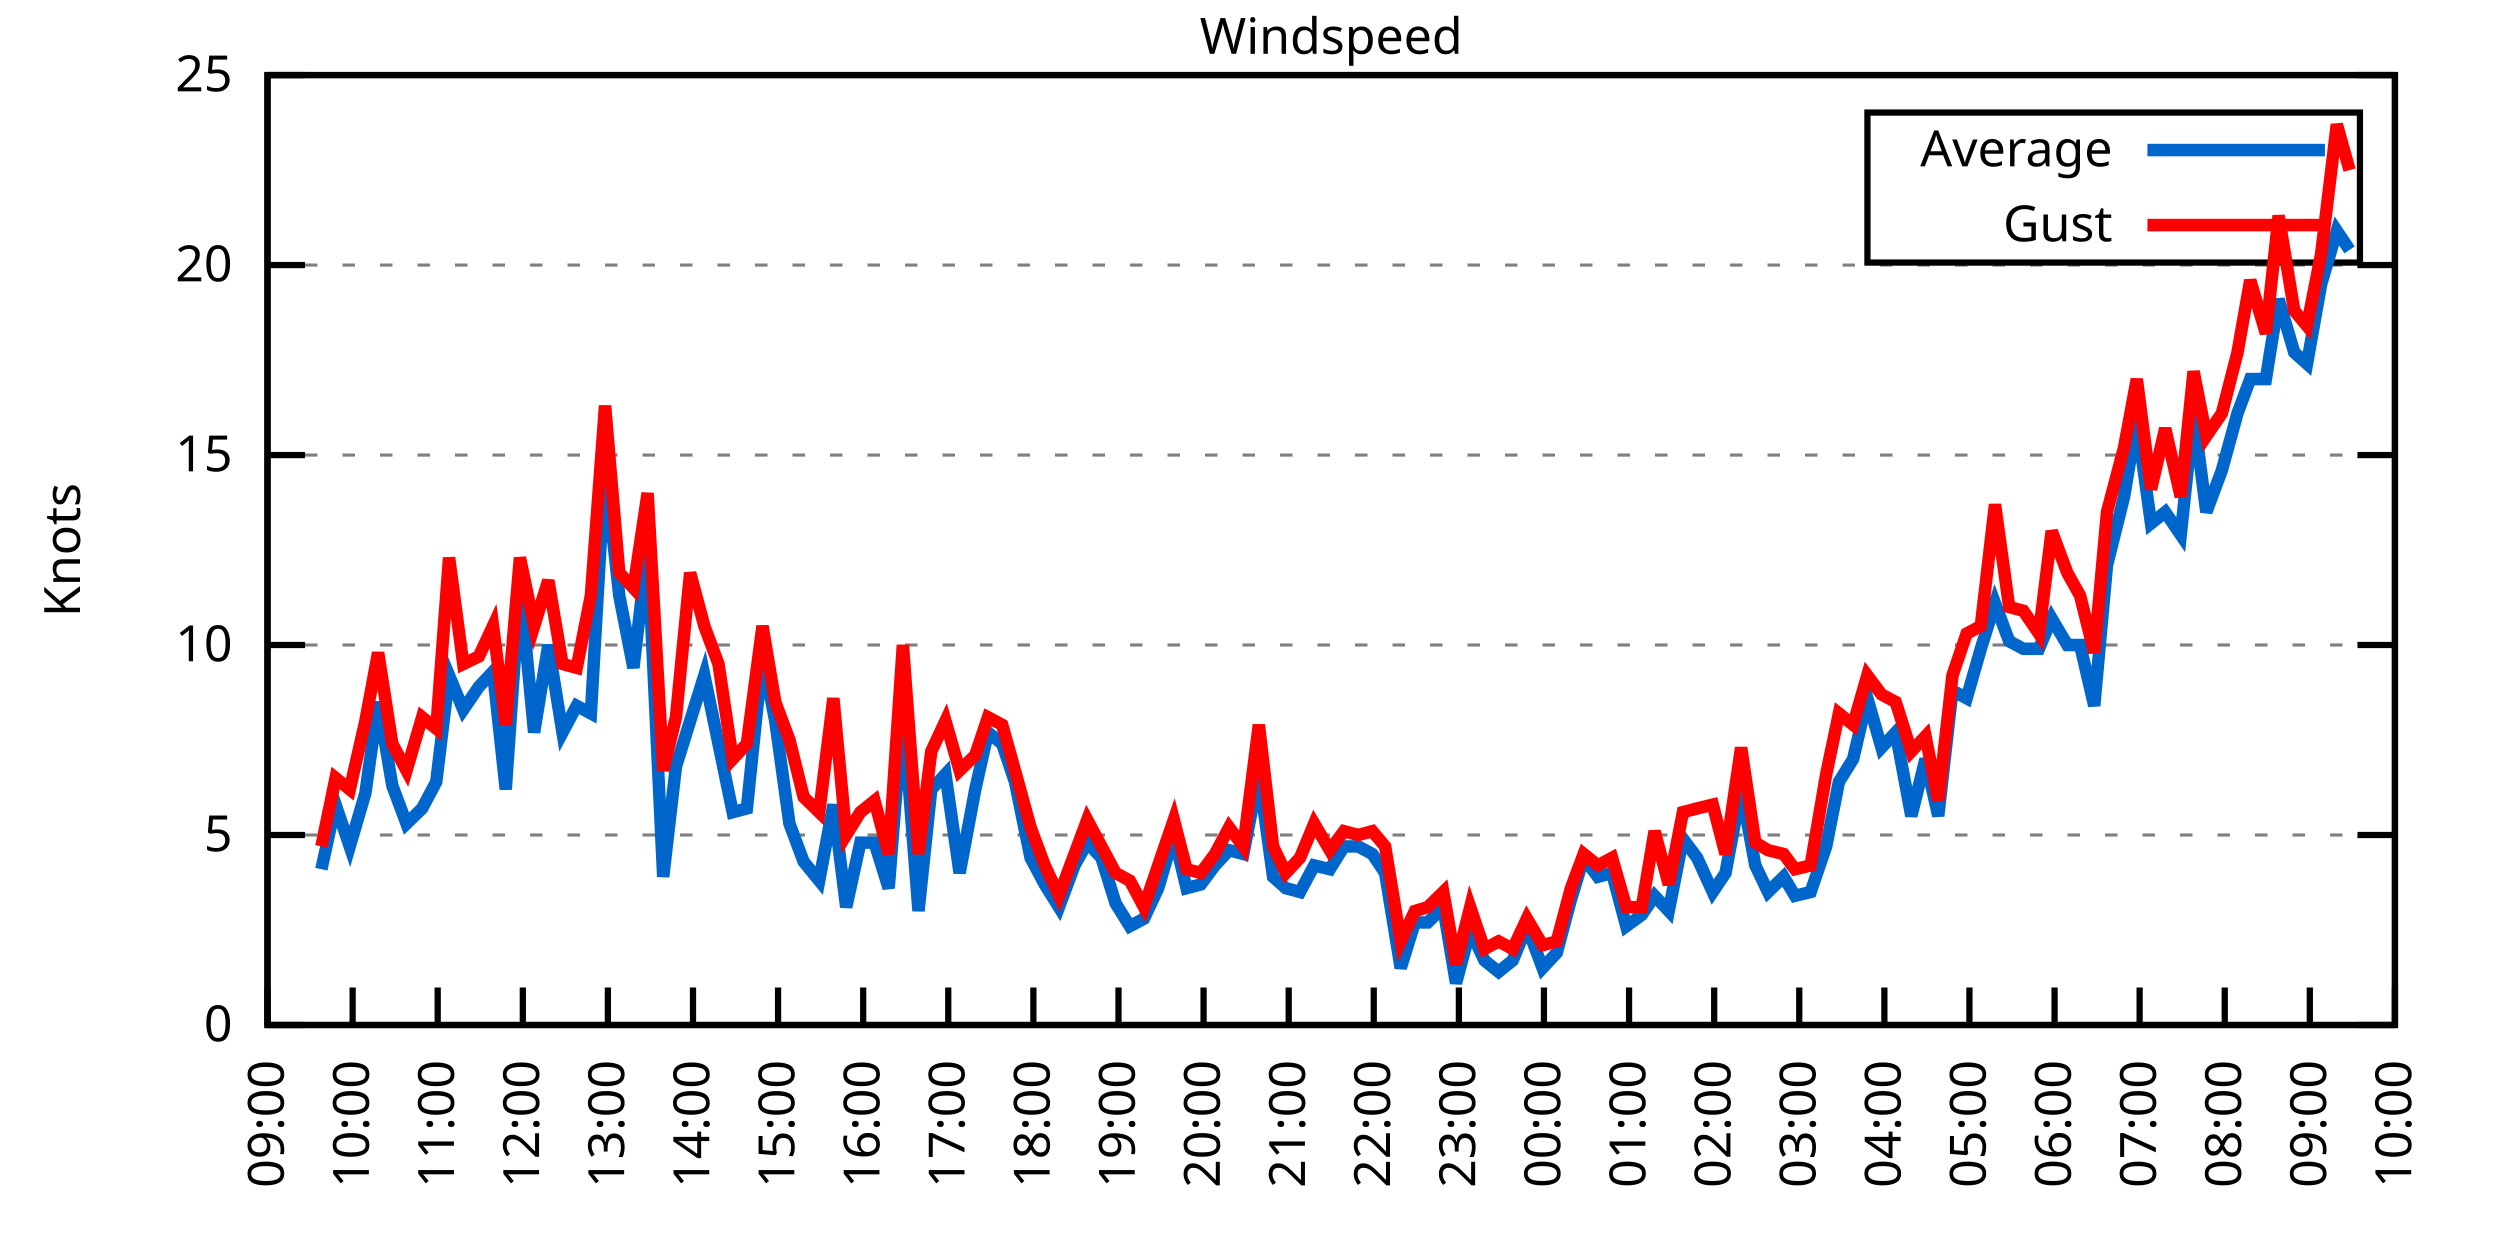
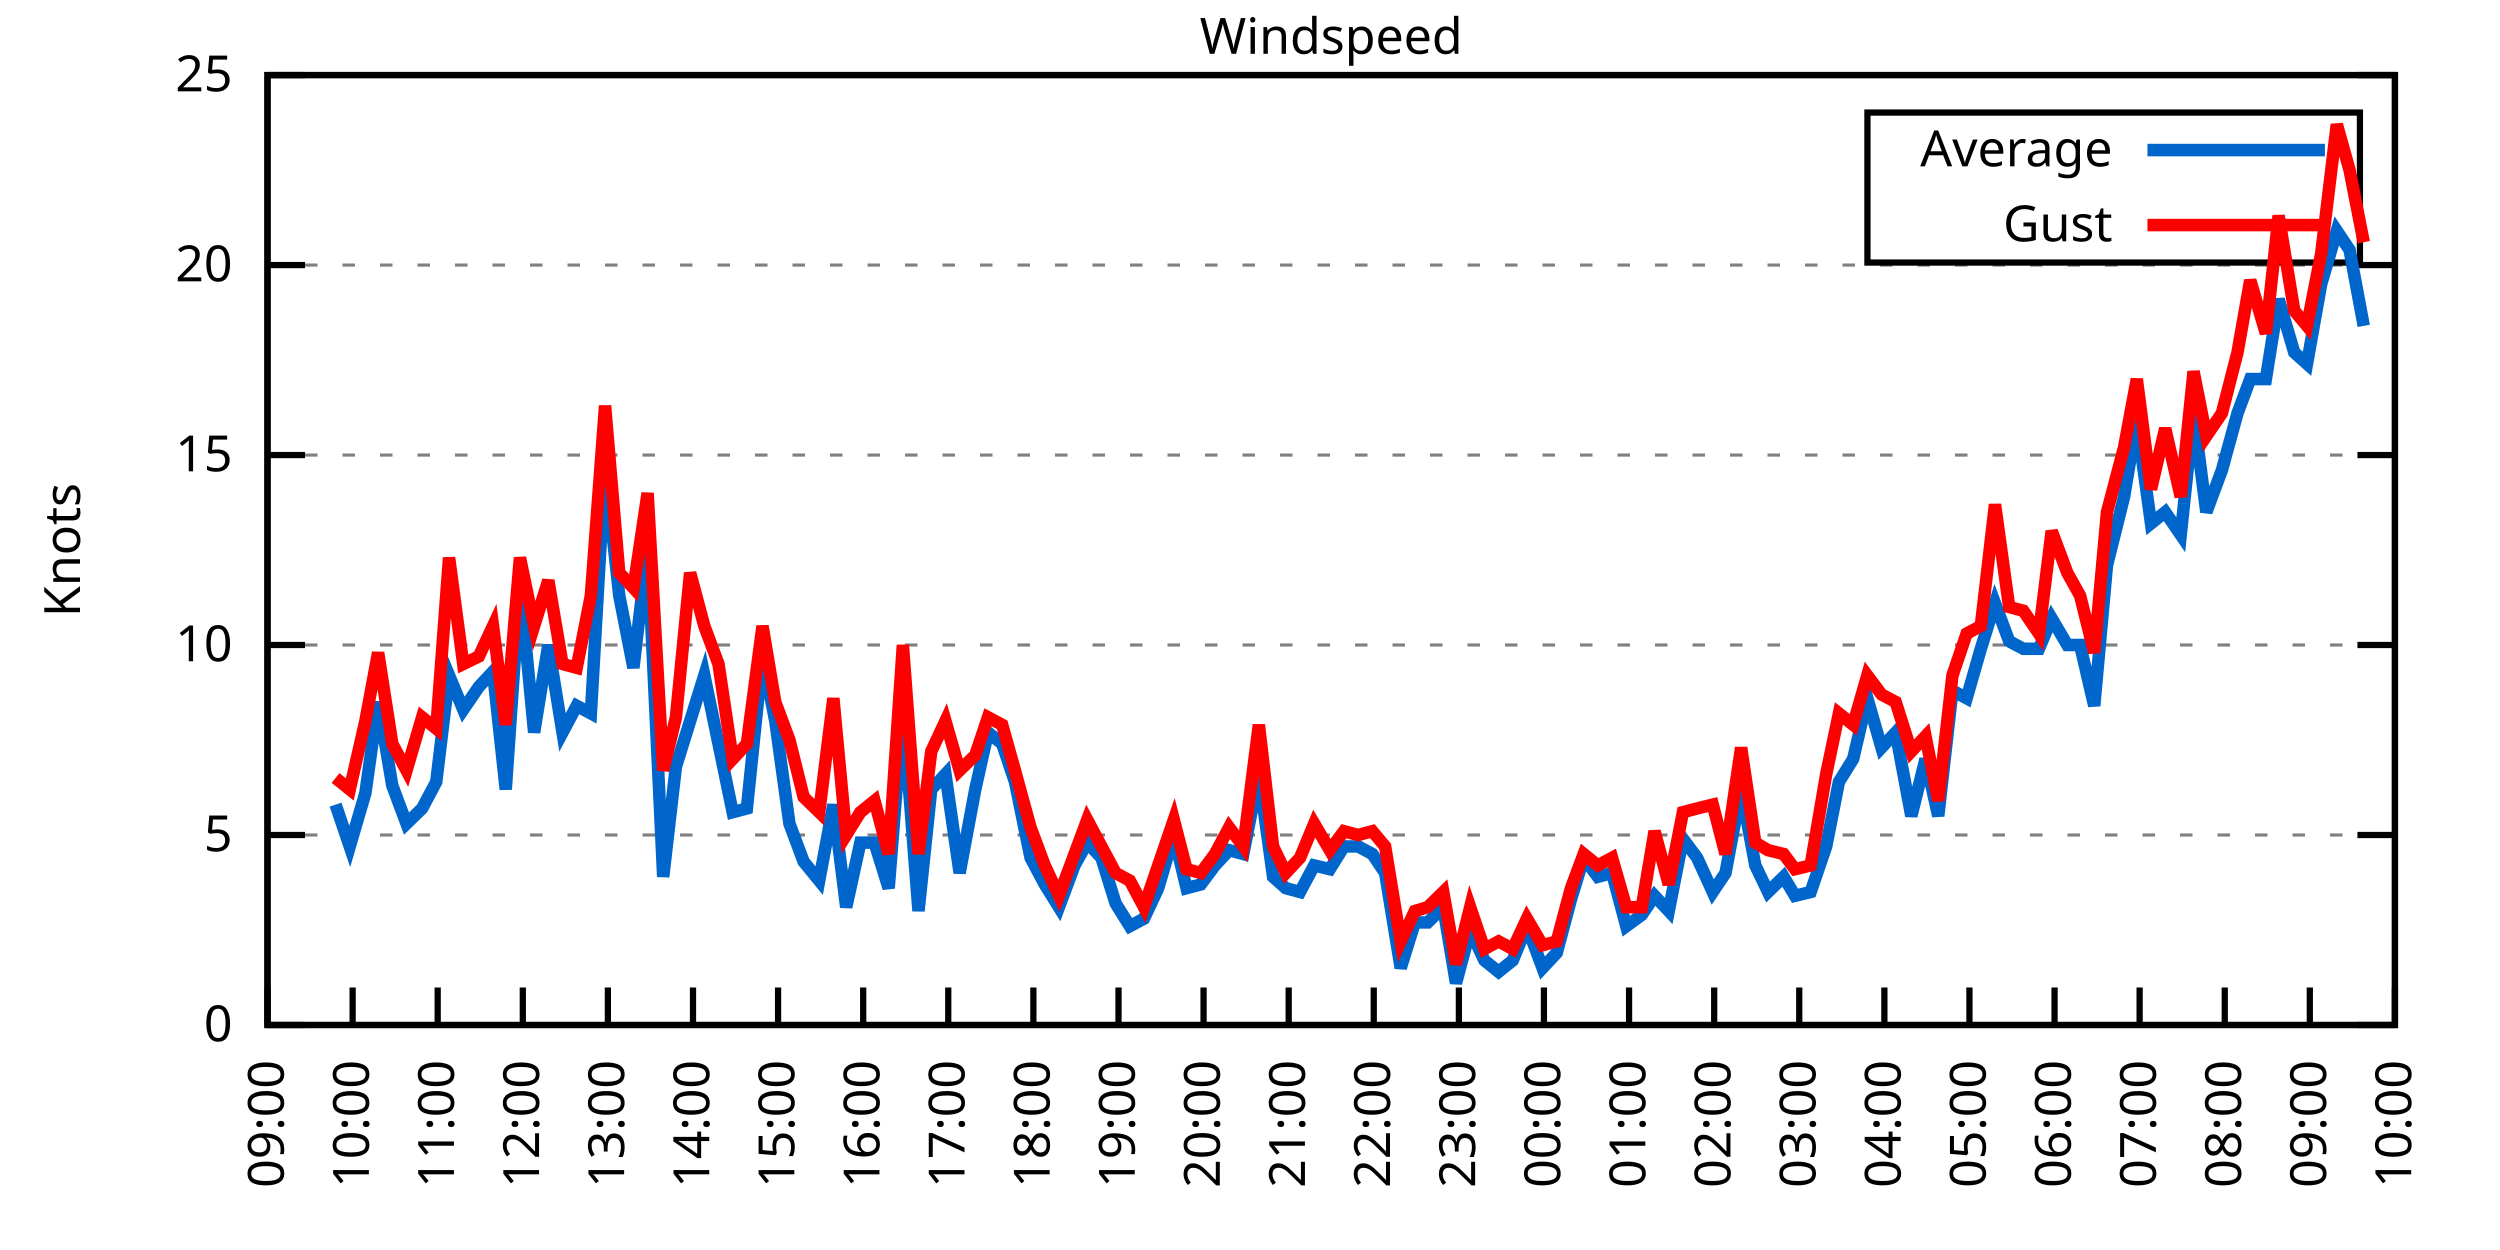
<svg xmlns="http://www.w3.org/2000/svg" xmlns:xlink="http://www.w3.org/1999/xlink" width="400" height="200" viewBox="0 0 400 200">
  <g id="gnuplot_canvas">
    <rect x="0" y="0" width="400" height="200" fill="none" />
    <defs>
      <circle id="gpDot" r="0.5" stroke-width="0.5" stroke="currentColor" />
      <path id="gpPt0" stroke-width="0.333" stroke="currentColor" d="M-1,0 h2 M0,-1 v2" />
      <path id="gpPt1" stroke-width="0.333" stroke="currentColor" d="M-1,-1 L1,1 M1,-1 L-1,1" />
      <path id="gpPt2" stroke-width="0.333" stroke="currentColor" d="M-1,0 L1,0 M0,-1 L0,1 M-1,-1 L1,1 M-1,1 L1,-1" />
      <rect id="gpPt3" stroke-width="0.333" stroke="currentColor" x="-1" y="-1" width="2" height="2" />
      <rect id="gpPt4" stroke-width="0.333" stroke="currentColor" fill="currentColor" x="-1" y="-1" width="2" height="2" />
      <circle id="gpPt5" stroke-width="0.333" stroke="currentColor" cx="0" cy="0" r="1" />
      <use xlink:href="#gpPt5" id="gpPt6" fill="currentColor" stroke="none" />
      <path id="gpPt7" stroke-width="0.333" stroke="currentColor" d="M0,-1.33 L-1.33,0.67 L1.33,0.67 z" />
      <use xlink:href="#gpPt7" id="gpPt8" fill="currentColor" stroke="none" />
      <use xlink:href="#gpPt7" id="gpPt9" stroke="currentColor" transform="rotate(180)" />
      <use xlink:href="#gpPt9" id="gpPt10" fill="currentColor" stroke="none" />
      <use xlink:href="#gpPt3" id="gpPt11" stroke="currentColor" transform="rotate(45)" />
      <use xlink:href="#gpPt11" id="gpPt12" fill="currentColor" stroke="none" />
      <path id="gpPt13" stroke-width="0.333" stroke="currentColor" d="M0,1.330 L1.265,0.411 L0.782,-1.067 L-0.782,-1.076 L-1.265,0.411 z" />
      <use xlink:href="#gpPt13" id="gpPt14" fill="currentColor" stroke="none" />
      <filter id="textbox" filterUnits="objectBoundingBox" x="0" y="0" height="1" width="1">
        <feFlood flood-color="white" flood-opacity="1" result="bgnd" />
        <feComposite in="SourceGraphic" in2="bgnd" operator="atop" />
      </filter>
      <filter id="greybox" filterUnits="objectBoundingBox" x="0" y="0" height="1" width="1">
        <feFlood flood-color="lightgrey" flood-opacity="1" result="grey" />
        <feComposite in="SourceGraphic" in2="grey" operator="atop" />
      </filter>
    </defs>
    <g fill="none" color="white" stroke="currentColor" stroke-width="1.00" stroke-linecap="butt" stroke-linejoin="miter">
</g>
    <g fill="none" color="black" stroke="currentColor" stroke-width="1.00" stroke-linecap="butt" stroke-linejoin="miter">
      <g stroke="none" shape-rendering="crispEdges">
        <polygon fill="rgb(255, 255, 255)" points="42.80,164.00 383.18,164.00 383.18,12.02 42.80,12.02 " />
      </g>
    </g>
    <g fill="none" color="black" stroke="currentColor" stroke-width="1.00" stroke-linecap="butt" stroke-linejoin="miter">
</g>
    <g fill="none" color="black" stroke="black" stroke-width="0.50" stroke-linecap="butt" stroke-linejoin="miter">
</g>
    <g fill="none" color="gray" stroke="currentColor" stroke-width="0.50" stroke-linecap="butt" stroke-linejoin="miter">
      <path stroke="gray" stroke-dasharray="2,4" class="gridline" d="M42.80,164.00 L383.19,164.00  " />
    </g>
    <g fill="none" color="gray" stroke="gray" stroke-width="1.00" stroke-linecap="butt" stroke-linejoin="miter">
</g>
    <g fill="none" color="black" stroke="currentColor" stroke-width="1.00" stroke-linecap="butt" stroke-linejoin="miter">
      <path stroke="black" d="M42.80,164.00 L48.80,164.00 M383.19,164.00 L377.19,164.00  " />
      <g transform="translate(37.20,166.60)" stroke="none" fill="black" font-family="Sans" font-size="8.00" text-anchor="end">
        <text>
          <tspan font-family="Sans"> 0</tspan>
        </text>
      </g>
    </g>
    <g fill="none" color="black" stroke="currentColor" stroke-width="1.00" stroke-linecap="butt" stroke-linejoin="miter">
</g>
    <g fill="none" color="black" stroke="black" stroke-width="0.50" stroke-linecap="butt" stroke-linejoin="miter">
</g>
    <g fill="none" color="gray" stroke="currentColor" stroke-width="0.50" stroke-linecap="butt" stroke-linejoin="miter">
      <path stroke="gray" stroke-dasharray="2,4" class="gridline" d="M42.80,133.60 L383.19,133.60  " />
    </g>
    <g fill="none" color="gray" stroke="gray" stroke-width="1.00" stroke-linecap="butt" stroke-linejoin="miter">
</g>
    <g fill="none" color="black" stroke="currentColor" stroke-width="1.00" stroke-linecap="butt" stroke-linejoin="miter">
      <path stroke="black" d="M42.80,133.60 L48.80,133.60 M383.19,133.60 L377.19,133.60  " />
      <g transform="translate(37.20,136.20)" stroke="none" fill="black" font-family="Sans" font-size="8.00" text-anchor="end">
        <text>
          <tspan font-family="Sans"> 5</tspan>
        </text>
      </g>
    </g>
    <g fill="none" color="black" stroke="currentColor" stroke-width="1.00" stroke-linecap="butt" stroke-linejoin="miter">
</g>
    <g fill="none" color="black" stroke="black" stroke-width="0.50" stroke-linecap="butt" stroke-linejoin="miter">
</g>
    <g fill="none" color="gray" stroke="currentColor" stroke-width="0.50" stroke-linecap="butt" stroke-linejoin="miter">
      <path stroke="gray" stroke-dasharray="2,4" class="gridline" d="M42.80,103.20 L383.19,103.20  " />
    </g>
    <g fill="none" color="gray" stroke="gray" stroke-width="1.00" stroke-linecap="butt" stroke-linejoin="miter">
</g>
    <g fill="none" color="black" stroke="currentColor" stroke-width="1.00" stroke-linecap="butt" stroke-linejoin="miter">
      <path stroke="black" d="M42.80,103.20 L48.80,103.20 M383.19,103.20 L377.19,103.20  " />
      <g transform="translate(37.20,105.80)" stroke="none" fill="black" font-family="Sans" font-size="8.00" text-anchor="end">
        <text>
          <tspan font-family="Sans"> 10</tspan>
        </text>
      </g>
    </g>
    <g fill="none" color="black" stroke="currentColor" stroke-width="1.00" stroke-linecap="butt" stroke-linejoin="miter">
</g>
    <g fill="none" color="black" stroke="black" stroke-width="0.50" stroke-linecap="butt" stroke-linejoin="miter">
</g>
    <g fill="none" color="gray" stroke="currentColor" stroke-width="0.50" stroke-linecap="butt" stroke-linejoin="miter">
      <path stroke="gray" stroke-dasharray="2,4" class="gridline" d="M42.80,72.81 L383.19,72.81  " />
    </g>
    <g fill="none" color="gray" stroke="gray" stroke-width="1.00" stroke-linecap="butt" stroke-linejoin="miter">
</g>
    <g fill="none" color="black" stroke="currentColor" stroke-width="1.00" stroke-linecap="butt" stroke-linejoin="miter">
      <path stroke="black" d="M42.80,72.81 L48.80,72.81 M383.19,72.81 L377.19,72.81  " />
      <g transform="translate(37.20,75.41)" stroke="none" fill="black" font-family="Sans" font-size="8.00" text-anchor="end">
        <text>
          <tspan font-family="Sans"> 15</tspan>
        </text>
      </g>
    </g>
    <g fill="none" color="black" stroke="currentColor" stroke-width="1.00" stroke-linecap="butt" stroke-linejoin="miter">
</g>
    <g fill="none" color="black" stroke="black" stroke-width="0.50" stroke-linecap="butt" stroke-linejoin="miter">
</g>
    <g fill="none" color="gray" stroke="currentColor" stroke-width="0.50" stroke-linecap="butt" stroke-linejoin="miter">
      <path stroke="gray" stroke-dasharray="2,4" class="gridline" d="M42.80,42.41 L383.19,42.41  " />
    </g>
    <g fill="none" color="gray" stroke="gray" stroke-width="1.00" stroke-linecap="butt" stroke-linejoin="miter">
</g>
    <g fill="none" color="black" stroke="currentColor" stroke-width="1.00" stroke-linecap="butt" stroke-linejoin="miter">
      <path stroke="black" d="M42.80,42.41 L48.80,42.41 M383.19,42.41 L377.19,42.41  " />
      <g transform="translate(37.20,45.01)" stroke="none" fill="black" font-family="Sans" font-size="8.00" text-anchor="end">
        <text>
          <tspan font-family="Sans"> 20</tspan>
        </text>
      </g>
    </g>
    <g fill="none" color="black" stroke="currentColor" stroke-width="1.00" stroke-linecap="butt" stroke-linejoin="miter">
</g>
    <g fill="none" color="black" stroke="black" stroke-width="0.50" stroke-linecap="butt" stroke-linejoin="miter">
</g>
    <g fill="none" color="gray" stroke="currentColor" stroke-width="0.50" stroke-linecap="butt" stroke-linejoin="miter">
      <path stroke="gray" stroke-dasharray="2,4" class="gridline" d="M42.80,12.01 L383.19,12.01  " />
    </g>
    <g fill="none" color="gray" stroke="gray" stroke-width="1.00" stroke-linecap="butt" stroke-linejoin="miter">
</g>
    <g fill="none" color="black" stroke="currentColor" stroke-width="1.00" stroke-linecap="butt" stroke-linejoin="miter">
      <path stroke="black" d="M42.80,12.01 L48.80,12.01 M383.19,12.01 L377.19,12.01  " />
      <g transform="translate(37.20,14.61)" stroke="none" fill="black" font-family="Sans" font-size="8.00" text-anchor="end">
        <text>
          <tspan font-family="Sans"> 25</tspan>
        </text>
      </g>
    </g>
    <g fill="none" color="black" stroke="currentColor" stroke-width="1.00" stroke-linecap="butt" stroke-linejoin="miter">
      <path stroke="black" d="M42.80,164.00 L42.80,158.00  " />
      <g transform="translate(45.40,169.60) rotate(270.00)" stroke="none" fill="black" font-family="Sans" font-size="8.00" text-anchor="end">
        <text>
          <tspan font-family="Sans">09:00</tspan>
        </text>
      </g>
    </g>
    <g fill="none" color="black" stroke="currentColor" stroke-width="1.00" stroke-linecap="butt" stroke-linejoin="miter">
      <path stroke="black" d="M56.42,164.00 L56.42,158.00  " />
      <g transform="translate(59.02,169.60) rotate(270.00)" stroke="none" fill="black" font-family="Sans" font-size="8.00" text-anchor="end">
        <text>
          <tspan font-family="Sans">10:00</tspan>
        </text>
      </g>
    </g>
    <g fill="none" color="black" stroke="currentColor" stroke-width="1.00" stroke-linecap="butt" stroke-linejoin="miter">
      <path stroke="black" d="M70.03,164.00 L70.03,158.00  " />
      <g transform="translate(72.63,169.60) rotate(270.00)" stroke="none" fill="black" font-family="Sans" font-size="8.00" text-anchor="end">
        <text>
          <tspan font-family="Sans">11:00</tspan>
        </text>
      </g>
    </g>
    <g fill="none" color="black" stroke="currentColor" stroke-width="1.00" stroke-linecap="butt" stroke-linejoin="miter">
      <path stroke="black" d="M83.65,164.00 L83.65,158.00  " />
      <g transform="translate(86.25,169.60) rotate(270.00)" stroke="none" fill="black" font-family="Sans" font-size="8.00" text-anchor="end">
        <text>
          <tspan font-family="Sans">12:00</tspan>
        </text>
      </g>
    </g>
    <g fill="none" color="black" stroke="currentColor" stroke-width="1.00" stroke-linecap="butt" stroke-linejoin="miter">
      <path stroke="black" d="M97.26,164.00 L97.26,158.00  " />
      <g transform="translate(99.86,169.60) rotate(270.00)" stroke="none" fill="black" font-family="Sans" font-size="8.00" text-anchor="end">
        <text>
          <tspan font-family="Sans">13:00</tspan>
        </text>
      </g>
    </g>
    <g fill="none" color="black" stroke="currentColor" stroke-width="1.00" stroke-linecap="butt" stroke-linejoin="miter">
      <path stroke="black" d="M110.88,164.00 L110.88,158.00  " />
      <g transform="translate(113.48,169.60) rotate(270.00)" stroke="none" fill="black" font-family="Sans" font-size="8.00" text-anchor="end">
        <text>
          <tspan font-family="Sans">14:00</tspan>
        </text>
      </g>
    </g>
    <g fill="none" color="black" stroke="currentColor" stroke-width="1.00" stroke-linecap="butt" stroke-linejoin="miter">
      <path stroke="black" d="M124.49,164.00 L124.49,158.00  " />
      <g transform="translate(127.09,169.60) rotate(270.00)" stroke="none" fill="black" font-family="Sans" font-size="8.00" text-anchor="end">
        <text>
          <tspan font-family="Sans">15:00</tspan>
        </text>
      </g>
    </g>
    <g fill="none" color="black" stroke="currentColor" stroke-width="1.00" stroke-linecap="butt" stroke-linejoin="miter">
      <path stroke="black" d="M138.11,164.00 L138.11,158.00  " />
      <g transform="translate(140.71,169.60) rotate(270.00)" stroke="none" fill="black" font-family="Sans" font-size="8.00" text-anchor="end">
        <text>
          <tspan font-family="Sans">16:00</tspan>
        </text>
      </g>
    </g>
    <g fill="none" color="black" stroke="currentColor" stroke-width="1.00" stroke-linecap="butt" stroke-linejoin="miter">
      <path stroke="black" d="M151.72,164.00 L151.72,158.00  " />
      <g transform="translate(154.32,169.60) rotate(270.00)" stroke="none" fill="black" font-family="Sans" font-size="8.00" text-anchor="end">
        <text>
          <tspan font-family="Sans">17:00</tspan>
        </text>
      </g>
    </g>
    <g fill="none" color="black" stroke="currentColor" stroke-width="1.00" stroke-linecap="butt" stroke-linejoin="miter">
      <path stroke="black" d="M165.34,164.00 L165.34,158.00  " />
      <g transform="translate(167.94,169.60) rotate(270.00)" stroke="none" fill="black" font-family="Sans" font-size="8.00" text-anchor="end">
        <text>
          <tspan font-family="Sans">18:00</tspan>
        </text>
      </g>
    </g>
    <g fill="none" color="black" stroke="currentColor" stroke-width="1.00" stroke-linecap="butt" stroke-linejoin="miter">
      <path stroke="black" d="M178.96,164.00 L178.96,158.00  " />
      <g transform="translate(181.56,169.60) rotate(270.00)" stroke="none" fill="black" font-family="Sans" font-size="8.00" text-anchor="end">
        <text>
          <tspan font-family="Sans">19:00</tspan>
        </text>
      </g>
    </g>
    <g fill="none" color="black" stroke="currentColor" stroke-width="1.00" stroke-linecap="butt" stroke-linejoin="miter">
      <path stroke="black" d="M192.57,164.00 L192.57,158.00  " />
      <g transform="translate(195.17,169.60) rotate(270.00)" stroke="none" fill="black" font-family="Sans" font-size="8.00" text-anchor="end">
        <text>
          <tspan font-family="Sans">20:00</tspan>
        </text>
      </g>
    </g>
    <g fill="none" color="black" stroke="currentColor" stroke-width="1.00" stroke-linecap="butt" stroke-linejoin="miter">
      <path stroke="black" d="M206.19,164.00 L206.19,158.00  " />
      <g transform="translate(208.79,169.60) rotate(270.00)" stroke="none" fill="black" font-family="Sans" font-size="8.00" text-anchor="end">
        <text>
          <tspan font-family="Sans">21:00</tspan>
        </text>
      </g>
    </g>
    <g fill="none" color="black" stroke="currentColor" stroke-width="1.00" stroke-linecap="butt" stroke-linejoin="miter">
      <path stroke="black" d="M219.80,164.00 L219.80,158.00  " />
      <g transform="translate(222.40,169.60) rotate(270.00)" stroke="none" fill="black" font-family="Sans" font-size="8.00" text-anchor="end">
        <text>
          <tspan font-family="Sans">22:00</tspan>
        </text>
      </g>
    </g>
    <g fill="none" color="black" stroke="currentColor" stroke-width="1.00" stroke-linecap="butt" stroke-linejoin="miter">
      <path stroke="black" d="M233.42,164.00 L233.42,158.00  " />
      <g transform="translate(236.02,169.60) rotate(270.00)" stroke="none" fill="black" font-family="Sans" font-size="8.00" text-anchor="end">
        <text>
          <tspan font-family="Sans">23:00</tspan>
        </text>
      </g>
    </g>
    <g fill="none" color="black" stroke="currentColor" stroke-width="1.00" stroke-linecap="butt" stroke-linejoin="miter">
      <path stroke="black" d="M247.03,164.00 L247.03,158.00  " />
      <g transform="translate(249.63,169.60) rotate(270.00)" stroke="none" fill="black" font-family="Sans" font-size="8.00" text-anchor="end">
        <text>
          <tspan font-family="Sans">00:00</tspan>
        </text>
      </g>
    </g>
    <g fill="none" color="black" stroke="currentColor" stroke-width="1.00" stroke-linecap="butt" stroke-linejoin="miter">
      <path stroke="black" d="M260.65,164.00 L260.65,158.00  " />
      <g transform="translate(263.25,169.60) rotate(270.00)" stroke="none" fill="black" font-family="Sans" font-size="8.00" text-anchor="end">
        <text>
          <tspan font-family="Sans">01:00</tspan>
        </text>
      </g>
    </g>
    <g fill="none" color="black" stroke="currentColor" stroke-width="1.00" stroke-linecap="butt" stroke-linejoin="miter">
      <path stroke="black" d="M274.27,164.00 L274.27,158.00  " />
      <g transform="translate(276.87,169.60) rotate(270.00)" stroke="none" fill="black" font-family="Sans" font-size="8.00" text-anchor="end">
        <text>
          <tspan font-family="Sans">02:00</tspan>
        </text>
      </g>
    </g>
    <g fill="none" color="black" stroke="currentColor" stroke-width="1.00" stroke-linecap="butt" stroke-linejoin="miter">
      <path stroke="black" d="M287.88,164.00 L287.88,158.00  " />
      <g transform="translate(290.48,169.60) rotate(270.00)" stroke="none" fill="black" font-family="Sans" font-size="8.00" text-anchor="end">
        <text>
          <tspan font-family="Sans">03:00</tspan>
        </text>
      </g>
    </g>
    <g fill="none" color="black" stroke="currentColor" stroke-width="1.00" stroke-linecap="butt" stroke-linejoin="miter">
      <path stroke="black" d="M301.50,164.00 L301.50,158.00  " />
      <g transform="translate(304.10,169.60) rotate(270.00)" stroke="none" fill="black" font-family="Sans" font-size="8.00" text-anchor="end">
        <text>
          <tspan font-family="Sans">04:00</tspan>
        </text>
      </g>
    </g>
    <g fill="none" color="black" stroke="currentColor" stroke-width="1.00" stroke-linecap="butt" stroke-linejoin="miter">
      <path stroke="black" d="M315.11,164.00 L315.11,158.00  " />
      <g transform="translate(317.71,169.60) rotate(270.00)" stroke="none" fill="black" font-family="Sans" font-size="8.00" text-anchor="end">
        <text>
          <tspan font-family="Sans">05:00</tspan>
        </text>
      </g>
    </g>
    <g fill="none" color="black" stroke="currentColor" stroke-width="1.00" stroke-linecap="butt" stroke-linejoin="miter">
      <path stroke="black" d="M328.73,164.00 L328.73,158.00  " />
      <g transform="translate(331.33,169.60) rotate(270.00)" stroke="none" fill="black" font-family="Sans" font-size="8.00" text-anchor="end">
        <text>
          <tspan font-family="Sans">06:00</tspan>
        </text>
      </g>
    </g>
    <g fill="none" color="black" stroke="currentColor" stroke-width="1.00" stroke-linecap="butt" stroke-linejoin="miter">
      <path stroke="black" d="M342.34,164.00 L342.34,158.00  " />
      <g transform="translate(344.94,169.60) rotate(270.00)" stroke="none" fill="black" font-family="Sans" font-size="8.00" text-anchor="end">
        <text>
          <tspan font-family="Sans">07:00</tspan>
        </text>
      </g>
    </g>
    <g fill="none" color="black" stroke="currentColor" stroke-width="1.00" stroke-linecap="butt" stroke-linejoin="miter">
      <path stroke="black" d="M355.96,164.00 L355.96,158.00  " />
      <g transform="translate(358.56,169.60) rotate(270.00)" stroke="none" fill="black" font-family="Sans" font-size="8.00" text-anchor="end">
        <text>
          <tspan font-family="Sans">08:00</tspan>
        </text>
      </g>
    </g>
    <g fill="none" color="black" stroke="currentColor" stroke-width="1.00" stroke-linecap="butt" stroke-linejoin="miter">
      <path stroke="black" d="M369.57,164.00 L369.57,158.00  " />
      <g transform="translate(372.17,169.60) rotate(270.00)" stroke="none" fill="black" font-family="Sans" font-size="8.00" text-anchor="end">
        <text>
          <tspan font-family="Sans">09:00</tspan>
        </text>
      </g>
    </g>
    <g fill="none" color="black" stroke="currentColor" stroke-width="1.00" stroke-linecap="butt" stroke-linejoin="miter">
      <path stroke="black" d="M383.19,164.00 L383.19,158.00  " />
      <g transform="translate(385.79,169.60) rotate(270.00)" stroke="none" fill="black" font-family="Sans" font-size="8.00" text-anchor="end">
        <text>
          <tspan font-family="Sans">10:00</tspan>
        </text>
      </g>
    </g>
    <g fill="none" color="black" stroke="currentColor" stroke-width="1.00" stroke-linecap="butt" stroke-linejoin="miter">
</g>
    <g fill="none" color="black" stroke="currentColor" stroke-width="1.00" stroke-linecap="butt" stroke-linejoin="miter">
      <path stroke="black" d="M42.80,12.01 L42.80,164.00 L383.19,164.00 L383.19,12.01 L42.80,12.01 Z  " />
    </g>
    <g fill="none" color="black" stroke="currentColor" stroke-width="1.00" stroke-linecap="butt" stroke-linejoin="miter">
</g>
    <g fill="none" color="black" stroke="currentColor" stroke-width="1.00" stroke-linecap="butt" stroke-linejoin="miter">
      <path stroke="black" d="M298.79,42.01 L298.79,18.01 L377.59,18.01 L377.59,42.01 L298.79,42.01 Z  " />
    </g>
    <g id="Windspeed_plot_1">
      <g fill="none" color="white" stroke="black" stroke-width="2.00" stroke-linecap="butt" stroke-linejoin="miter">
</g>
      <g fill="none" color="black" stroke="currentColor" stroke-width="2.00" stroke-linecap="butt" stroke-linejoin="miter">
        <g transform="translate(337.99,26.61)" stroke="none" fill="black" font-family="Sans" font-size="8.00" text-anchor="end">
          <text>
            <tspan font-family="Sans">Average</tspan>
          </text>
        </g>
      </g>
      <g fill="none" color="black" stroke="currentColor" stroke-width="2.00" stroke-linecap="butt" stroke-linejoin="miter">
-         <path stroke="rgb(  0, 102, 204)" d="M343.59,24.01 L371.99,24.01 M51.42,139.07 L53.69,128.74 L55.96,135.43 L58.46,126.91 L60.50,112.32 L62.77,125.70   L65.04,131.78 L67.54,129.35 L69.80,125.09 L71.85,108.07 L74.12,113.54 L76.61,109.89 L78.88,107.46 L80.92,126.31   L83.19,93.48 L85.46,117.19 L87.73,103.20 L90.00,117.19 L92.27,112.93 L94.54,114.15 L96.81,74.63 L99.08,95.30   L101.35,106.85 L103.62,87.40 L106.11,140.29 L108.15,122.66 L110.42,115.36 L112.69,108.07 L114.96,119.01 L117.23,129.95   L119.50,129.35 L122.00,105.03 L124.04,115.36 L126.31,131.78 L128.58,137.86 L131.07,140.90 L133.34,128.74 L135.39,145.15   L137.66,134.82 L139.92,134.82 L142.19,142.11 L144.46,113.54 L146.96,145.76 L149.00,126.31 L151.27,123.87 L153.54,139.68   L156.04,126.31 L158.08,117.19 L160.35,119.01 L162.39,125.09 L164.89,137.25 L167.16,141.51 L169.43,145.15 L171.92,138.47   L173.96,134.82 L176.23,137.25 L178.50,144.55 L180.77,148.19 L183.04,146.98 L185.31,142.11 L187.81,133.60 L189.85,142.11   L192.12,141.51 L194.39,138.47 L196.66,136.03 L198.93,136.64 L201.42,123.87 L203.69,140.29 L205.73,142.11 L208.00,142.72   L210.27,138.47 L212.77,139.07 L215.04,135.43 L217.31,135.43 L219.58,136.64 L221.62,139.68 L224.11,154.88 L226.38,147.59   L228.43,147.59 L230.92,145.15 L232.96,157.31 L235.23,148.80 L237.50,153.66 L239.77,155.49 L242.04,153.66 L244.31,148.19   L246.81,154.88 L249.08,152.45 L251.35,143.94 L253.39,137.25 L255.66,140.29 L257.93,139.68 L260.20,148.19 L262.69,146.37   L264.73,143.33 L267.00,145.76 L269.27,134.21 L271.54,137.25 L274.04,142.72 L276.08,139.68 L278.58,126.31 L280.85,138.47   L282.89,142.72 L285.38,140.29 L287.20,143.33 L289.70,142.72 L292.19,135.43 L294.23,125.09 L296.50,121.44 L298.77,111.72   L301.04,119.62 L303.31,117.19 L305.81,130.56 L308.08,121.44 L310.12,130.56 L312.39,110.50 L314.66,111.72 L316.93,103.81   L319.20,96.52 L321.47,102.60 L323.74,103.81 L326.23,103.81 L328.27,98.95 L330.77,103.20 L332.81,103.20 L335.08,112.93   L337.12,90.44 L339.85,79.49 L341.89,67.33 L344.16,83.75 L346.43,81.93 L348.92,85.57 L350.97,66.12 L353.01,81.93   L355.50,75.24 L358.00,66.12 L360.04,60.65 L362.54,60.65 L364.58,47.88 L367.08,56.39 L369.12,58.21 L371.39,45.45   L373.89,36.94 L375.93,39.98  " />
+         <path stroke="rgb(  0, 102, 204)" d="M343.59,24.01 L371.99,24.01 M53.69,128.74 L55.96,135.43 L58.46,126.91 L60.50,112.32 L62.77,125.70 L65.04,131.78   L67.54,129.35 L69.80,125.09 L71.85,108.07 L74.12,113.54 L76.61,109.89 L78.88,107.46 L80.92,126.31 L83.19,93.48   L85.46,117.19 L87.73,103.20 L90.00,117.19 L92.27,112.93 L94.54,114.15 L96.81,74.63 L99.08,95.30 L101.35,106.85   L103.62,87.40 L106.11,140.29 L108.15,122.66 L110.42,115.36 L112.69,108.07 L114.96,119.01 L117.23,129.95 L119.50,129.35   L122.00,105.03 L124.04,115.36 L126.31,131.78 L128.58,137.86 L131.07,140.90 L133.34,128.74 L135.39,145.15 L137.66,134.82   L139.92,134.82 L142.19,142.11 L144.46,113.54 L146.96,145.76 L149.00,126.31 L151.27,123.87 L153.54,139.68 L156.04,126.31   L158.08,117.19 L160.35,119.01 L162.39,125.09 L164.89,137.25 L167.16,141.51 L169.43,145.15 L171.92,138.47 L173.96,134.82   L176.23,137.25 L178.50,144.55 L180.77,148.19 L183.04,146.98 L185.31,142.11 L187.81,133.60 L189.85,142.11 L192.12,141.51   L194.39,138.47 L196.66,136.03 L198.93,136.64 L201.42,123.87 L203.69,140.29 L205.73,142.11 L208.00,142.72 L210.27,138.47   L212.77,139.07 L215.04,135.43 L217.31,135.43 L219.58,136.64 L221.62,139.68 L224.11,154.88 L226.38,147.59 L228.43,147.59   L230.92,145.15 L232.96,157.31 L235.23,148.80 L237.50,153.66 L239.77,155.49 L242.04,153.66 L244.31,148.19 L246.81,154.88   L249.08,152.45 L251.35,143.94 L253.39,137.25 L255.66,140.29 L257.93,139.68 L260.20,148.19 L262.69,146.37 L264.73,143.33   L267.00,145.76 L269.27,134.21 L271.54,137.25 L274.04,142.72 L276.08,139.68 L278.58,126.31 L280.85,138.47 L282.89,142.72   L285.38,140.29 L287.20,143.33 L289.70,142.72 L292.19,135.43 L294.23,125.09 L296.50,121.44 L298.77,111.72 L301.04,119.62   L303.31,117.19 L305.81,130.56 L308.08,121.44 L310.12,130.56 L312.39,110.50 L314.66,111.72 L316.93,103.81 L319.20,96.52   L321.47,102.60 L323.74,103.81 L326.23,103.81 L328.27,98.95 L330.77,103.20 L332.81,103.20 L335.08,112.93 L337.12,90.44   L339.85,79.49 L341.89,67.33 L344.16,83.75 L346.43,81.93 L348.92,85.57 L350.97,66.12 L353.01,81.93 L355.50,75.24   L358.00,66.12 L360.04,60.65 L362.54,60.65 L364.58,47.88 L367.08,56.39 L369.12,58.21 L371.39,45.45 L373.89,36.94   L375.93,39.98 L378.20,52.14  " />
      </g>
    </g>
    <g id="Windspeed_plot_2">
      <g fill="none" color="black" stroke="currentColor" stroke-width="2.00" stroke-linecap="butt" stroke-linejoin="miter">
        <g transform="translate(337.99,38.61)" stroke="none" fill="black" font-family="Sans" font-size="8.00" text-anchor="end">
          <text>
            <tspan font-family="Sans">Gust</tspan>
          </text>
        </g>
      </g>
      <g fill="none" color="black" stroke="currentColor" stroke-width="2.00" stroke-linecap="butt" stroke-linejoin="miter">
-         <path stroke="rgb(255,   0,   0)" d="M343.59,36.01 L371.99,36.01 M51.42,135.43 L53.69,124.48 L55.96,126.31 L58.46,115.36 L60.50,104.42 L62.77,119.01   L65.04,123.27 L67.54,114.76 L69.80,116.58 L71.85,89.22 L74.12,106.24 L76.61,105.03 L78.88,100.16 L80.92,115.97   L83.19,89.22 L85.46,100.16 L87.73,92.87 L90.00,106.24 L92.27,106.85 L94.54,95.30 L96.81,64.90 L99.08,91.65   L101.35,94.08 L103.62,78.89 L106.11,123.27 L108.15,114.76 L110.42,91.65 L112.69,100.16 L114.96,106.24 L117.23,121.44   L119.50,119.01 L122.00,100.16 L124.04,112.32 L126.31,118.40 L128.58,127.52 L131.07,129.95 L133.34,111.72 L135.39,133.60   L137.66,129.95 L139.92,128.13 L142.19,136.64 L144.46,103.20 L146.96,136.64 L149.00,120.23 L151.27,115.36 L153.54,123.27   L156.04,120.83 L158.08,114.76 L160.35,115.97 L162.39,123.27 L164.89,132.39 L167.16,138.47 L169.43,143.33 L171.92,136.64   L173.96,131.17 L176.23,135.43 L178.50,139.68 L180.77,140.90 L183.04,145.15 L185.31,138.47 L187.81,131.17 L189.85,139.07   L192.12,139.68 L194.39,136.64 L196.66,132.39 L198.93,135.43 L201.42,115.97 L203.69,135.43 L205.73,139.68 L208.00,137.25   L210.27,131.78 L212.77,136.03 L215.04,132.99 L217.31,133.60 L219.58,132.99 L221.62,135.43 L224.11,150.62 L226.38,145.76   L228.43,145.15 L230.92,142.72 L232.96,154.27 L235.23,145.15 L237.50,151.84 L239.77,150.62 L242.04,151.84 L244.31,146.98   L246.81,151.23 L249.08,150.62 L251.35,142.11 L253.39,136.64 L255.66,138.47 L257.93,137.25 L260.20,145.15 L262.69,145.15   L264.73,132.99 L267.00,141.51 L269.27,129.95 L271.54,129.35 L274.04,128.74 L276.08,136.64 L278.58,119.62 L280.85,134.82   L282.89,136.03 L285.38,136.64 L287.20,139.07 L289.70,138.47 L292.19,123.87 L294.23,114.15 L296.50,115.97 L298.77,108.07   L301.04,111.11 L303.31,112.32 L305.81,120.23 L308.08,117.80 L310.12,128.13 L312.39,108.07 L314.66,101.38 L316.93,100.16   L319.20,80.71 L321.47,97.12 L323.74,97.73 L326.23,101.38 L328.27,84.97 L330.77,91.65 L332.81,95.30 L335.08,104.42   L337.12,81.93 L339.85,71.59 L341.89,60.65 L344.16,78.28 L346.43,68.55 L348.92,79.49 L350.97,59.43 L353.01,69.77   L355.50,66.12 L358.00,56.39 L360.04,44.84 L362.54,53.35 L364.58,34.50 L367.08,49.70 L369.12,52.14 L371.39,40.58   L373.89,19.91 L375.93,27.21  " />
+         <path stroke="rgb(255,   0,   0)" d="M343.59,36.01 L371.99,36.01 M53.69,124.48 L55.96,126.31 L58.46,115.36 L60.50,104.42 L62.77,119.01 L65.04,123.27   L67.54,114.76 L69.80,116.58 L71.85,89.22 L74.12,106.24 L76.61,105.03 L78.88,100.16 L80.92,115.97 L83.19,89.22   L85.46,100.16 L87.73,92.87 L90.00,106.24 L92.27,106.85 L94.54,95.30 L96.81,64.90 L99.08,91.65 L101.35,94.08   L103.62,78.89 L106.11,123.27 L108.15,114.76 L110.42,91.65 L112.69,100.16 L114.96,106.24 L117.23,121.44 L119.50,119.01   L122.00,100.16 L124.04,112.32 L126.31,118.40 L128.58,127.52 L131.07,129.95 L133.34,111.72 L135.39,133.60 L137.66,129.95   L139.92,128.13 L142.19,136.64 L144.46,103.20 L146.96,136.64 L149.00,120.23 L151.27,115.36 L153.54,123.27 L156.04,120.83   L158.08,114.76 L160.35,115.97 L162.39,123.27 L164.89,132.39 L167.16,138.47 L169.43,143.33 L171.92,136.64 L173.96,131.17   L176.23,135.43 L178.50,139.68 L180.77,140.90 L183.04,145.15 L185.31,138.47 L187.81,131.17 L189.85,139.07 L192.12,139.68   L194.39,136.64 L196.66,132.39 L198.93,135.43 L201.42,115.97 L203.69,135.43 L205.73,139.68 L208.00,137.25 L210.27,131.78   L212.77,136.03 L215.04,132.99 L217.31,133.60 L219.58,132.99 L221.62,135.43 L224.11,150.62 L226.38,145.76 L228.43,145.15   L230.92,142.72 L232.96,154.27 L235.23,145.15 L237.50,151.84 L239.77,150.62 L242.04,151.84 L244.31,146.98 L246.81,151.23   L249.08,150.62 L251.35,142.11 L253.39,136.64 L255.66,138.47 L257.93,137.25 L260.20,145.15 L262.69,145.15 L264.73,132.99   L267.00,141.51 L269.27,129.95 L271.54,129.35 L274.04,128.74 L276.08,136.64 L278.58,119.62 L280.85,134.82 L282.89,136.03   L285.38,136.64 L287.20,139.07 L289.70,138.47 L292.19,123.87 L294.23,114.15 L296.50,115.97 L298.77,108.07 L301.04,111.11   L303.31,112.32 L305.81,120.23 L308.08,117.80 L310.12,128.13 L312.39,108.07 L314.66,101.38 L316.93,100.16 L319.20,80.71   L321.47,97.12 L323.74,97.73 L326.23,101.38 L328.27,84.97 L330.77,91.65 L332.81,95.30 L335.08,104.42 L337.12,81.93   L339.85,71.59 L341.89,60.65 L344.16,78.28 L346.43,68.55 L348.92,79.49 L350.97,59.43 L353.01,69.77 L355.50,66.12   L358.00,56.39 L360.04,44.84 L362.54,53.35 L364.58,34.50 L367.08,49.70 L369.12,52.14 L371.39,40.58 L373.89,19.91   L375.93,27.21 L378.20,38.76  " />
      </g>
    </g>
    <g fill="none" color="black" stroke="currentColor" stroke-width="2.00" stroke-linecap="butt" stroke-linejoin="miter">
</g>
    <g fill="none" color="black" stroke="black" stroke-width="1.00" stroke-linecap="butt" stroke-linejoin="miter">
</g>
    <g fill="none" color="black" stroke="currentColor" stroke-width="1.00" stroke-linecap="butt" stroke-linejoin="miter">
      <path stroke="black" d="M42.80,12.01 L42.80,164.00 L383.19,164.00 L383.19,12.01 L42.80,12.01 Z  " />
      <g transform="translate(12.80,88.01) rotate(270.00)" stroke="none" fill="black" font-family="Sans" font-size="8.00" text-anchor="middle">
        <text>
          <tspan font-family="Sans">Knots</tspan>
        </text>
      </g>
    </g>
    <g fill="none" color="black" stroke="currentColor" stroke-width="1.00" stroke-linecap="butt" stroke-linejoin="miter">
</g>
    <g fill="none" color="black" stroke="currentColor" stroke-width="1.00" stroke-linecap="butt" stroke-linejoin="miter">
      <g transform="translate(212.99,8.61)" stroke="none" fill="black" font-family="Sans" font-size="8.00" text-anchor="middle">
        <text>
          <tspan font-family="Sans">Windspeed</tspan>
        </text>
      </g>
    </g>
    <g fill="none" color="black" stroke="currentColor" stroke-width="1.00" stroke-linecap="butt" stroke-linejoin="miter">
</g>
  </g>
</svg>
